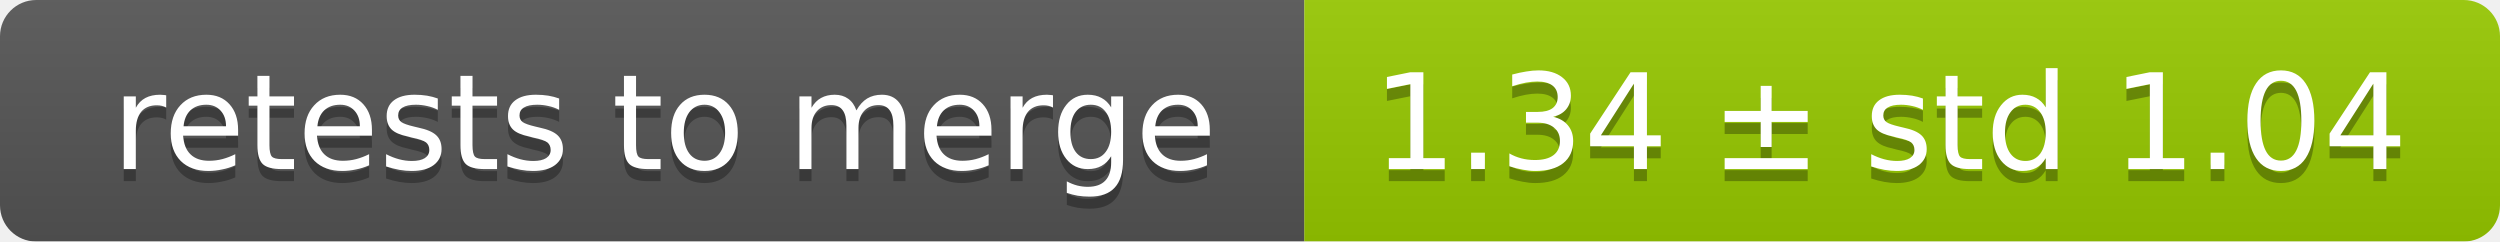
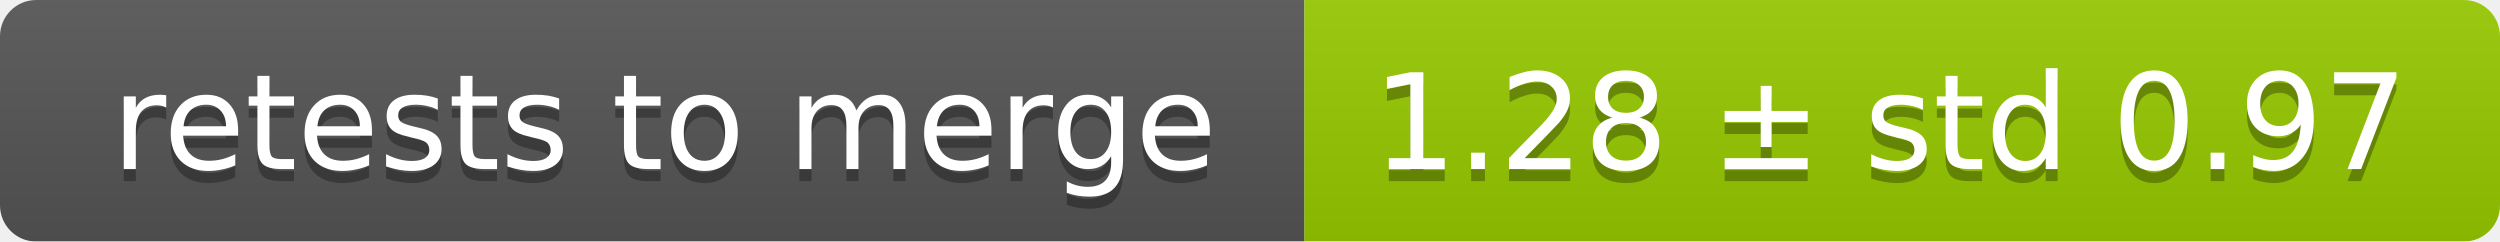
<svg xmlns="http://www.w3.org/2000/svg" width="207" height="20">
  <linearGradient id="smooth" x2="0" y2="100%">
    <stop offset="0" stop-color="#bbb" stop-opacity=".1" />
    <stop offset="1" stop-opacity=".1" />
  </linearGradient>
  <mask id="round">
    <rect width="207" height="20" rx="3" fill="#fff" />
  </mask>
  <g mask="url(#round)">
    <rect width="108" height="20" fill="#555" />
    <rect x="108" width="99" height="20" fill="#97ca00" />
    <rect width="207" height="20" fill="url(#smooth)" />
  </g>
  <g fill="#fff" text-anchor="middle" font-family="DejaVu Sans,Verdana,Geneva,sans-serif" font-size="11">
    <text x="55" y="15" fill="#010101" fill-opacity=".3">retests to merge</text>
    <text x="55" y="14">retests to merge</text>
-     <text x="156.5" y="15" fill="#010101" fill-opacity=".3">1.34 ± std 1.04</text>
-     <text x="156.5" y="14">1.34 ± std 1.04</text>
+     <text x="156.5" y="15" fill="#010101" fill-opacity=".3">1.28 ± std 0.97</text>
+     <text x="156.5" y="14">1.28 ± std 0.97</text>
  </g>
</svg>
